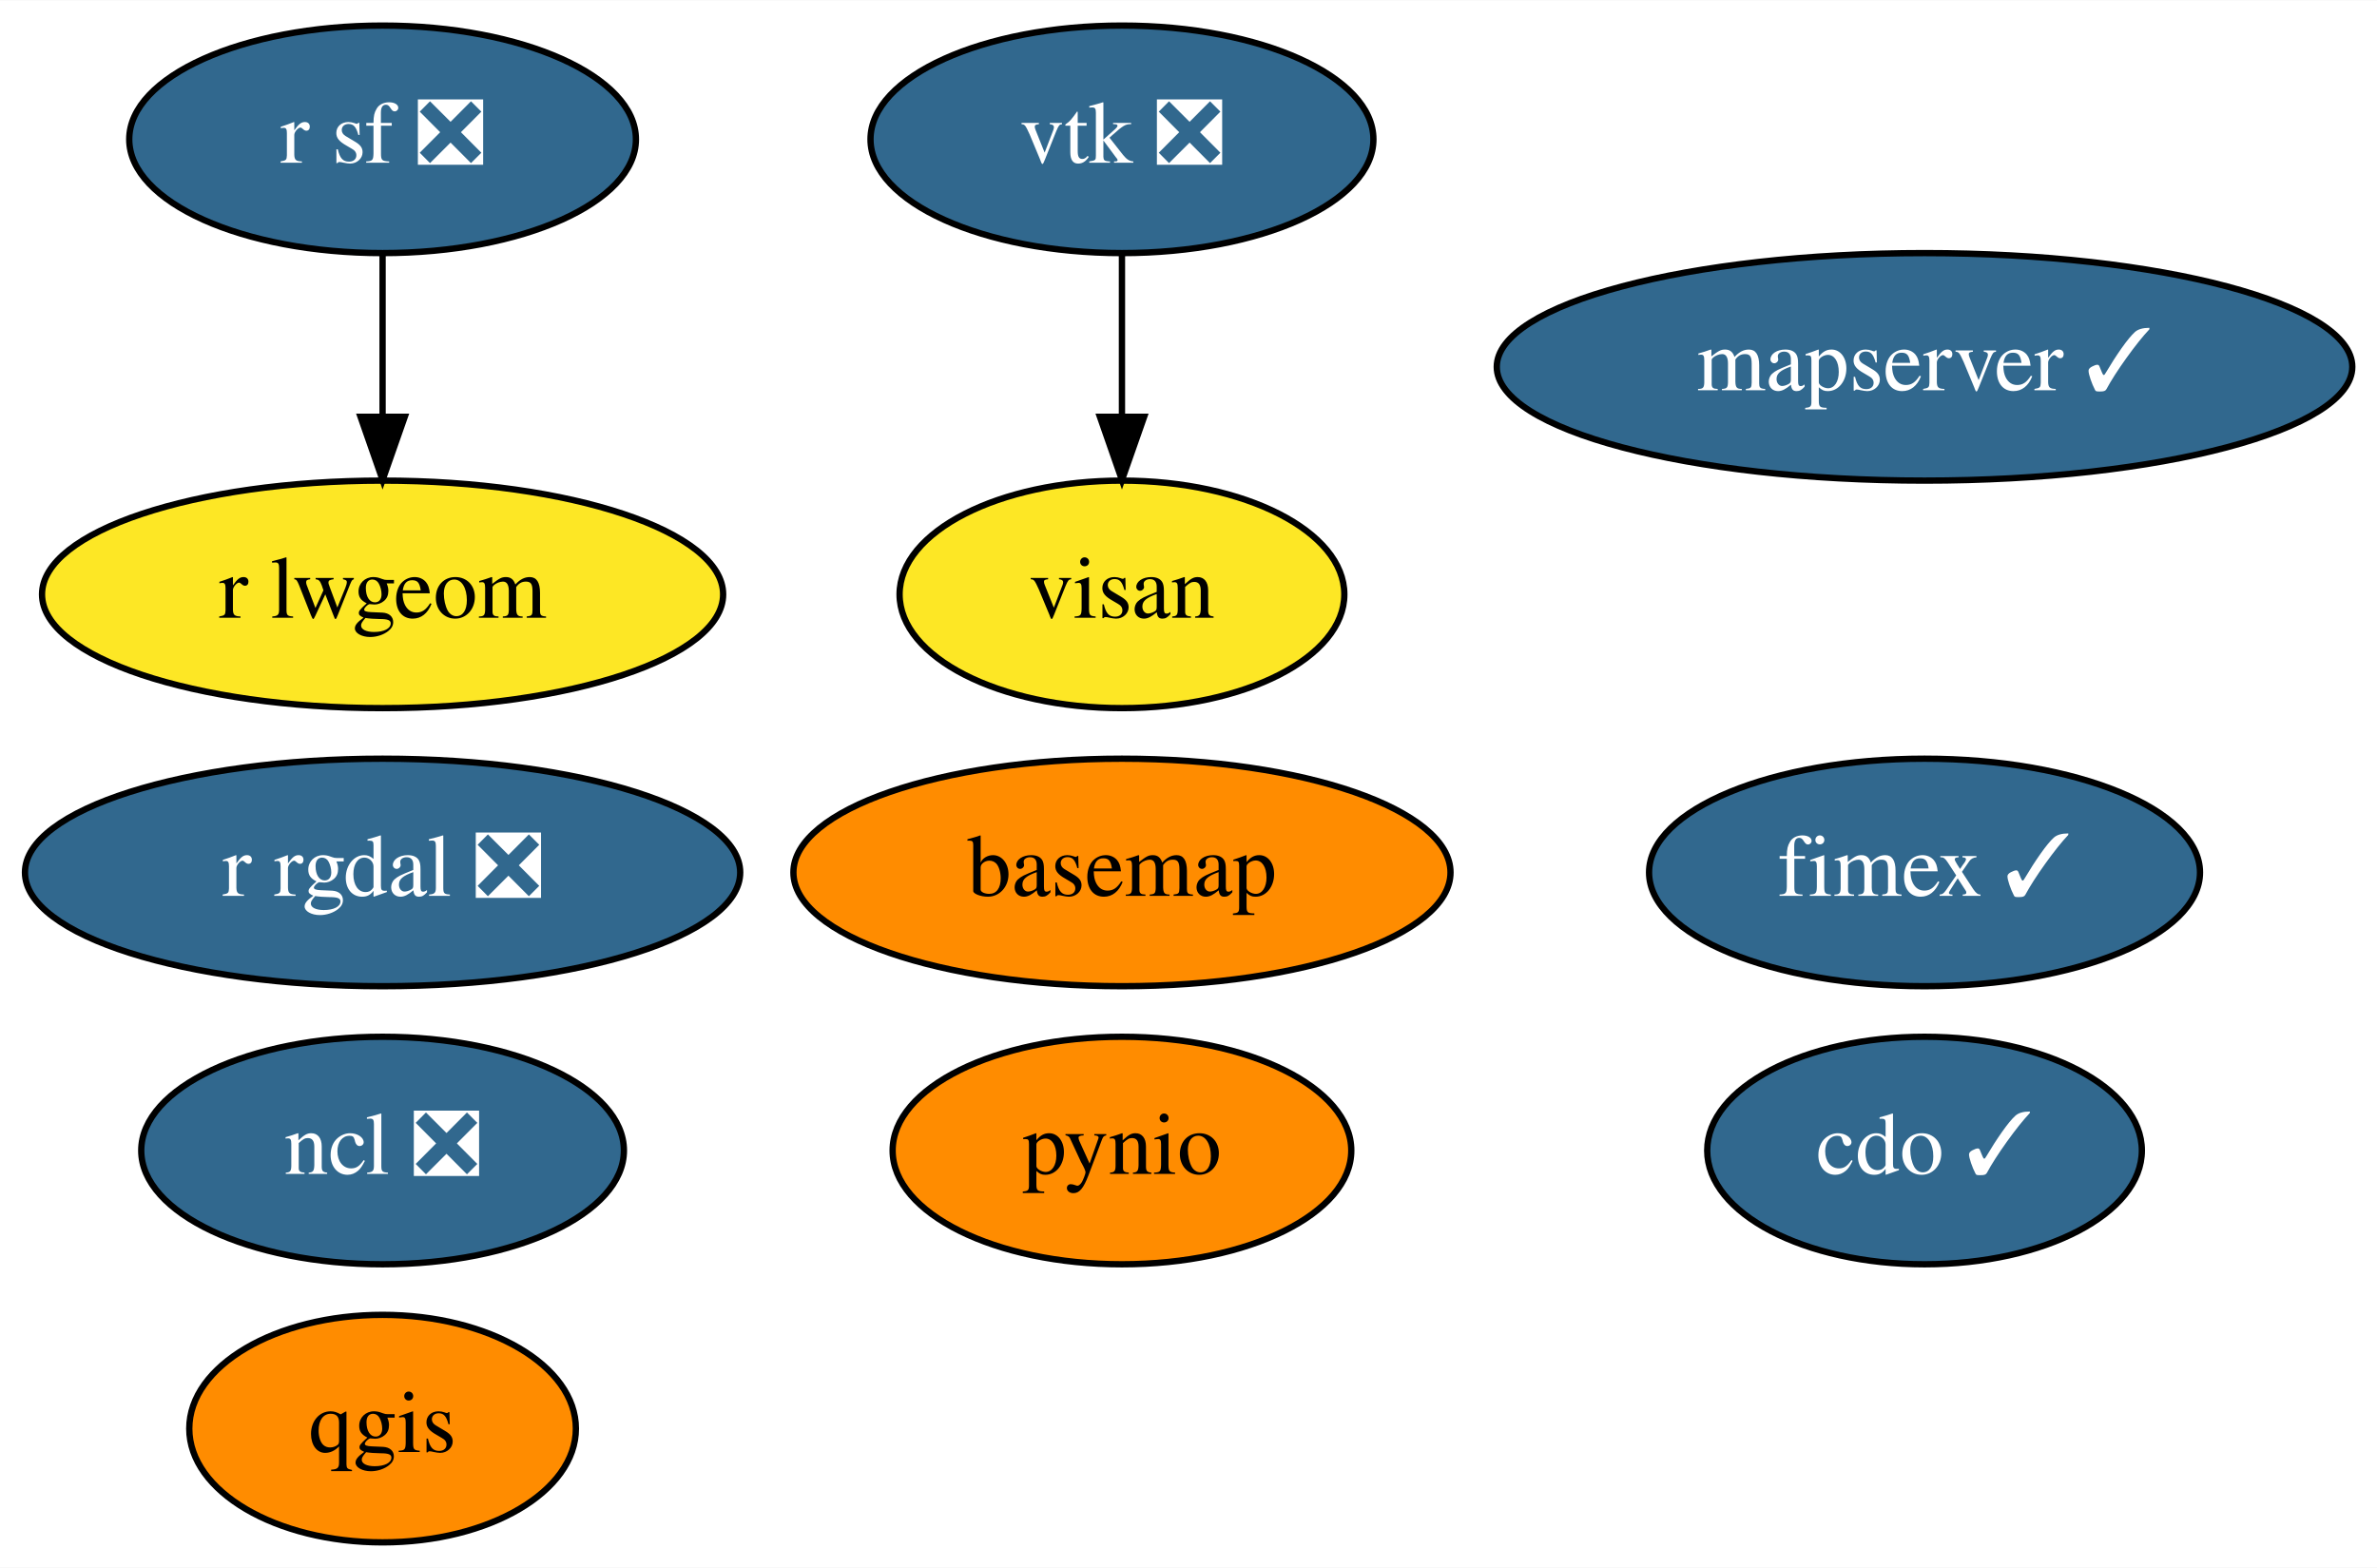
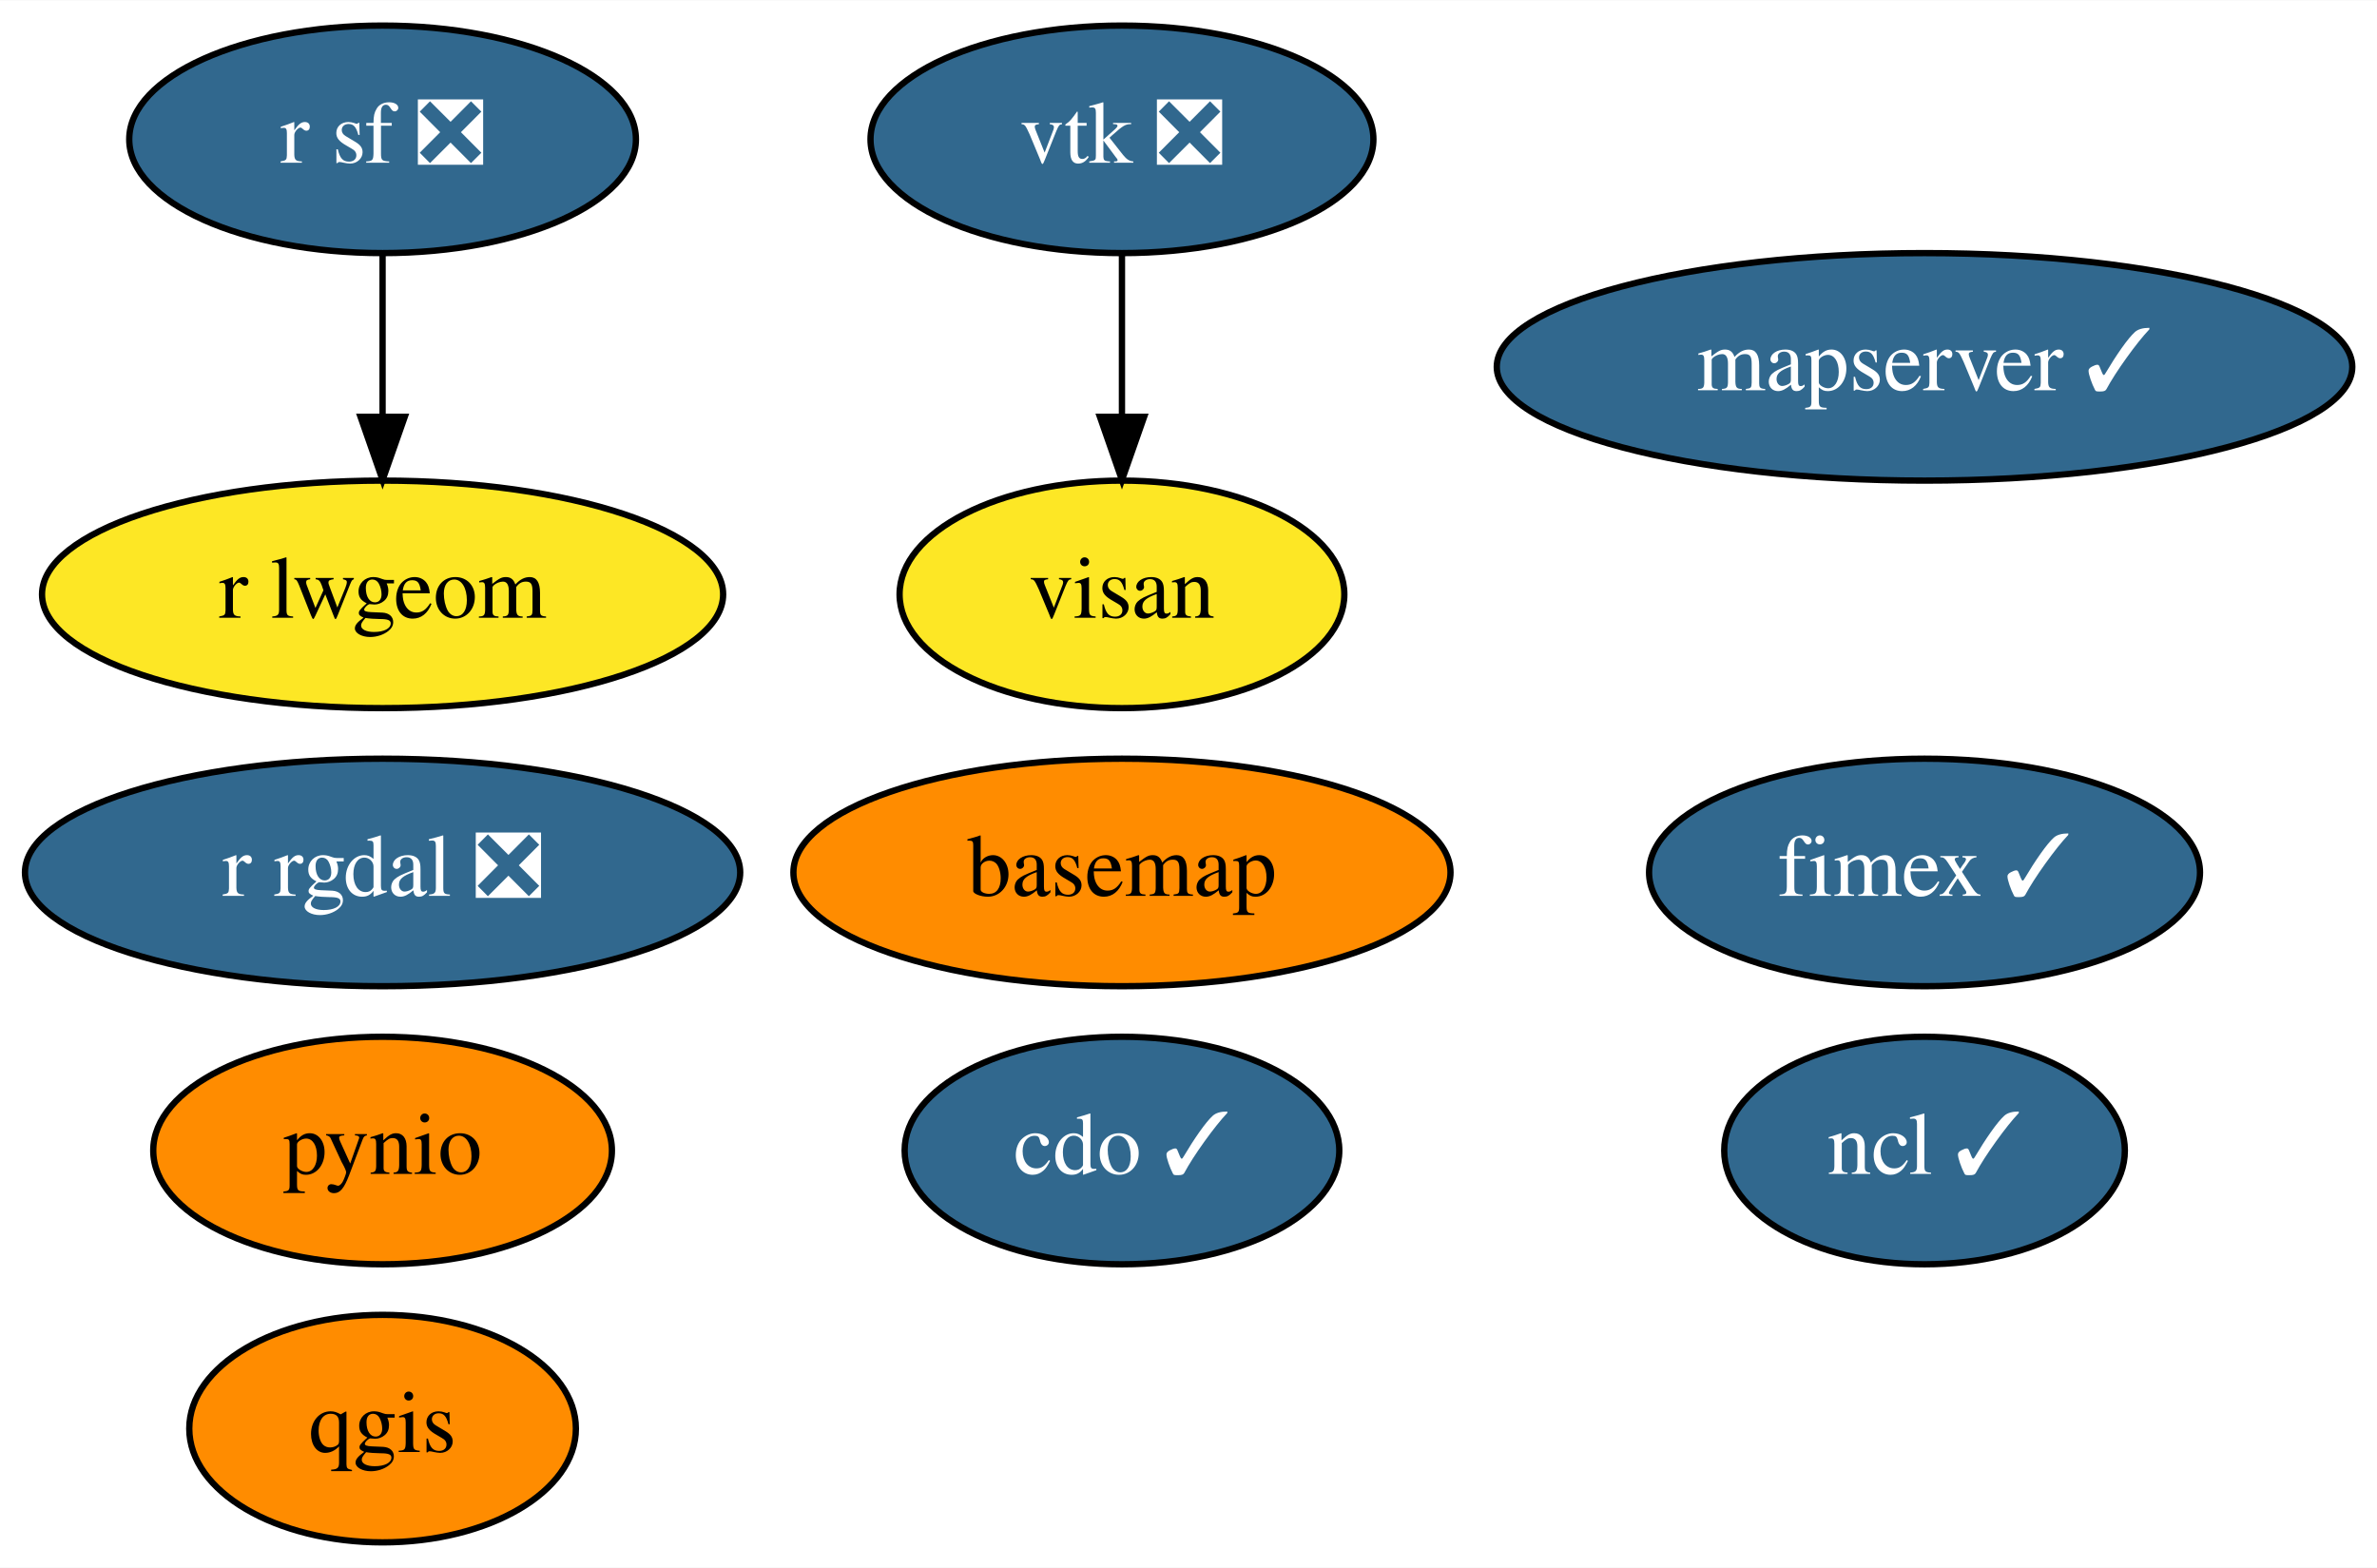
<svg xmlns="http://www.w3.org/2000/svg" xmlns:xlink="http://www.w3.org/1999/xlink" width="376pt" height="248pt" viewBox="0.00 0.00 376.14 248.00">
  <g id="graph0" class="graph" transform="scale(1 1) rotate(0) translate(4 244)">
    <polygon fill="white" stroke="transparent" points="-4,4 -4,-244 372.14,-244 372.14,4 -4,4" />
    <g id="node1" class="node">
      <g id="a_node1">
        <a xlink:href="https://github.com/conda-forge/basemap-feedstock" xlink:title="basemap">
          <ellipse fill="#ff8c00" stroke="black" cx="173.54" cy="-106" rx="51.99" ry="18" />
          <text text-anchor="middle" x="173.54" y="-102.3" font-family="Times,serif" font-size="14.00">basemap</text>
        </a>
      </g>
    </g>
    <g id="node2" class="node">
      <g id="a_node2">
        <a xlink:href="https://github.com/conda-forge/cdo-feedstock/pull/113" xlink:title="cdo ✓">
-           <ellipse fill="#31688e" stroke="black" cx="300.54" cy="-62" rx="34.39" ry="18" />
-           <text text-anchor="middle" x="300.54" y="-58.3" font-family="Times,serif" font-size="14.00" fill="white">cdo ✓</text>
+           <ellipse fill="#31688e" stroke="black" cx="173.54" cy="-62" rx="34.39" ry="18" />
+           <text text-anchor="middle" x="173.54" y="-58.3" font-family="Times,serif" font-size="14.00" fill="white">cdo ✓</text>
        </a>
      </g>
    </g>
    <g id="node3" class="node">
      <g id="a_node3">
-         <a xlink:href="https://github.com/conda-forge/ncl-feedstock/pull/122" xlink:title="ncl ❎">
-           <ellipse fill="#31688e" stroke="black" cx="56.54" cy="-62" rx="38.19" ry="18" />
-           <text text-anchor="middle" x="56.54" y="-58.3" font-family="Times,serif" font-size="14.00" fill="white">ncl ❎</text>
+         <a xlink:href="https://github.com/conda-forge/ncl-feedstock/pull/122" xlink:title="ncl ✓">
+           <ellipse fill="#31688e" stroke="black" cx="300.54" cy="-62" rx="31.7" ry="18" />
+           <text text-anchor="middle" x="300.54" y="-58.3" font-family="Times,serif" font-size="14.00" fill="white">ncl ✓</text>
        </a>
      </g>
    </g>
    <g id="node4" class="node">
      <g id="a_node4">
        <a xlink:href="https://github.com/conda-forge/pynio-feedstock" xlink:title="pynio">
-           <ellipse fill="#ff8c00" stroke="black" cx="173.54" cy="-62" rx="36.29" ry="18" />
-           <text text-anchor="middle" x="173.54" y="-58.3" font-family="Times,serif" font-size="14.00">pynio</text>
+           <ellipse fill="#ff8c00" stroke="black" cx="56.54" cy="-62" rx="36.29" ry="18" />
+           <text text-anchor="middle" x="56.54" y="-58.3" font-family="Times,serif" font-size="14.00">pynio</text>
        </a>
      </g>
    </g>
    <g id="node5" class="node">
      <g id="a_node5">
        <a xlink:href="https://github.com/conda-forge/qgis-feedstock" xlink:title="qgis">
          <ellipse fill="#ff8c00" stroke="black" cx="56.54" cy="-18" rx="30.59" ry="18" />
          <text text-anchor="middle" x="56.54" y="-14.3" font-family="Times,serif" font-size="14.00">qgis</text>
        </a>
      </g>
    </g>
    <g id="node6" class="node">
      <g id="a_node6">
        <a xlink:href="https://github.com/conda-forge/r-rgdal-feedstock/pull/56" xlink:title="r rgdal ❎">
          <ellipse fill="#31688e" stroke="black" cx="56.54" cy="-106" rx="56.59" ry="18" />
          <text text-anchor="middle" x="56.54" y="-102.3" font-family="Times,serif" font-size="14.00" fill="white">r rgdal ❎</text>
        </a>
      </g>
    </g>
    <g id="node7" class="node">
      <g id="a_node7">
        <a xlink:href="https://github.com/conda-forge/r-sf-feedstock/pull/72" xlink:title="r sf ❎">
          <ellipse fill="#31688e" stroke="black" cx="56.54" cy="-222" rx="40.09" ry="18" />
          <text text-anchor="middle" x="56.54" y="-218.3" font-family="Times,serif" font-size="14.00" fill="white">r sf ❎</text>
        </a>
      </g>
    </g>
    <g id="node9" class="node">
      <g id="a_node9">
        <a xlink:href="https://github.com/conda-forge/r-lwgeom-feedstock" xlink:title="r lwgeom">
          <ellipse fill="#fde725" stroke="black" cx="56.54" cy="-150" rx="53.89" ry="18" />
          <text text-anchor="middle" x="56.54" y="-146.3" font-family="Times,serif" font-size="14.00">r lwgeom</text>
        </a>
      </g>
    </g>
    <g id="edge1" class="edge">
      <path fill="none" stroke="black" d="M56.54,-203.7C56.54,-195.98 56.54,-186.71 56.54,-178.11" />
      <polygon fill="black" stroke="black" points="60.05,-178.1 56.54,-168.1 53.05,-178.1 60.05,-178.1" />
    </g>
    <g id="node8" class="node">
      <g id="a_node8">
        <a xlink:href="https://github.com/conda-forge/vtk-feedstock/pull/235" xlink:title="vtk ❎">
          <ellipse fill="#31688e" stroke="black" cx="173.54" cy="-222" rx="39.79" ry="18" />
          <text text-anchor="middle" x="173.54" y="-218.3" font-family="Times,serif" font-size="14.00" fill="white">vtk ❎</text>
        </a>
      </g>
    </g>
    <g id="node11" class="node">
      <g id="a_node11">
        <a xlink:href="https://github.com/conda-forge/visan-feedstock" xlink:title="visan">
          <ellipse fill="#fde725" stroke="black" cx="173.54" cy="-150" rx="35.19" ry="18" />
          <text text-anchor="middle" x="173.54" y="-146.3" font-family="Times,serif" font-size="14.00">visan</text>
        </a>
      </g>
    </g>
    <g id="edge2" class="edge">
      <path fill="none" stroke="black" d="M173.54,-203.7C173.54,-195.98 173.54,-186.71 173.54,-178.11" />
      <polygon fill="black" stroke="black" points="177.05,-178.1 173.54,-168.1 170.05,-178.1 177.05,-178.1" />
    </g>
    <g id="node10" class="node">
      <g id="a_node10">
        <a xlink:href="https://github.com/conda-forge/fimex-feedstock/pull/33" xlink:title="fimex ✓">
          <ellipse fill="#31688e" stroke="black" cx="300.54" cy="-106" rx="43.59" ry="18" />
          <text text-anchor="middle" x="300.54" y="-102.3" font-family="Times,serif" font-size="14.00" fill="white">fimex ✓</text>
        </a>
      </g>
    </g>
    <g id="node12" class="node">
      <g id="a_node12">
        <a xlink:href="https://github.com/conda-forge/mapserver-feedstock/pull/7" xlink:title="mapserver ✓">
          <ellipse fill="#31688e" stroke="black" cx="300.54" cy="-186" rx="67.69" ry="18" />
          <text text-anchor="middle" x="300.54" y="-182.3" font-family="Times,serif" font-size="14.00" fill="white">mapserver ✓</text>
        </a>
      </g>
    </g>
  </g>
</svg>
